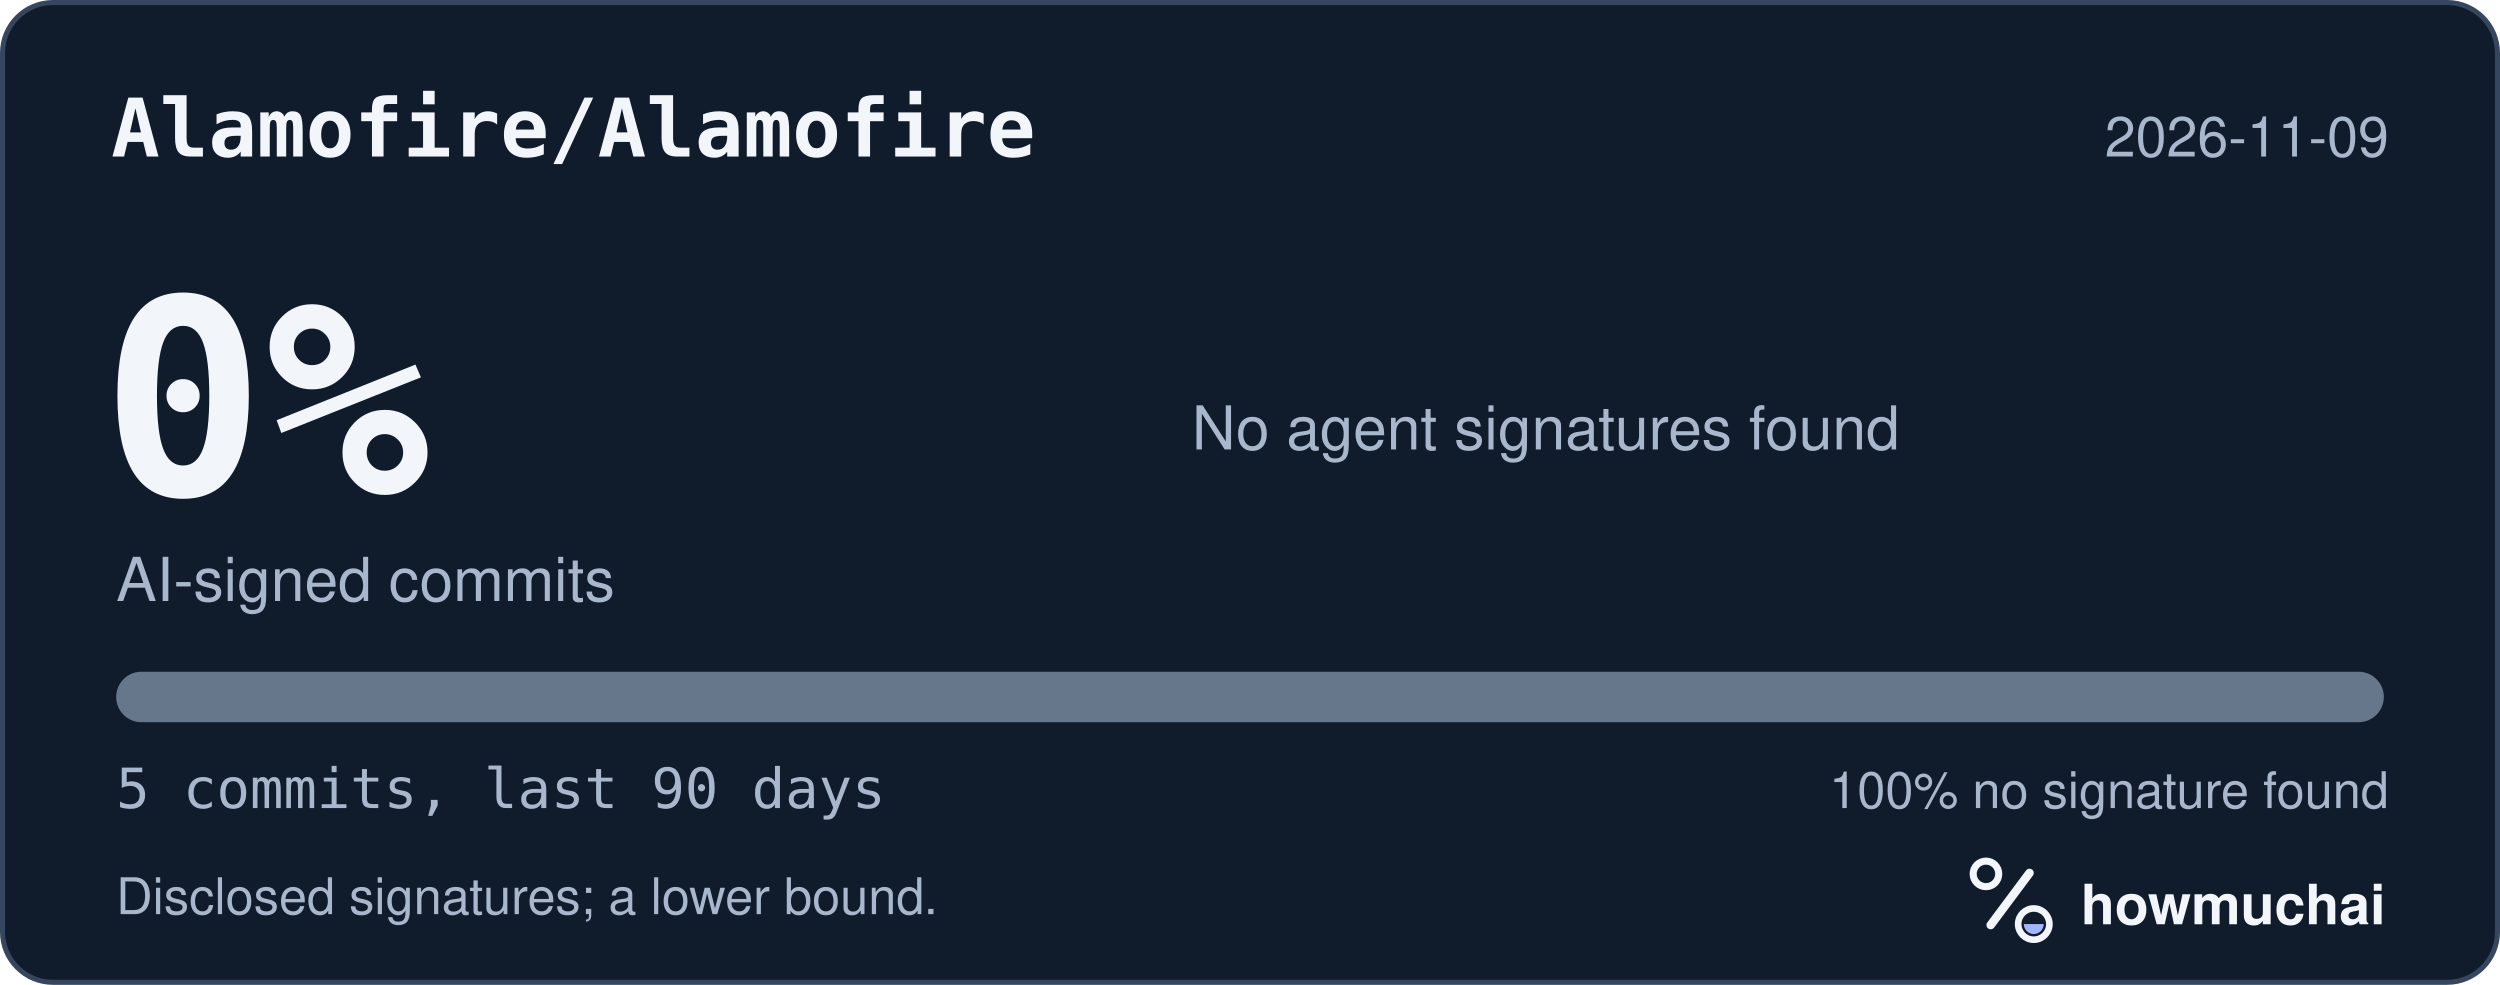
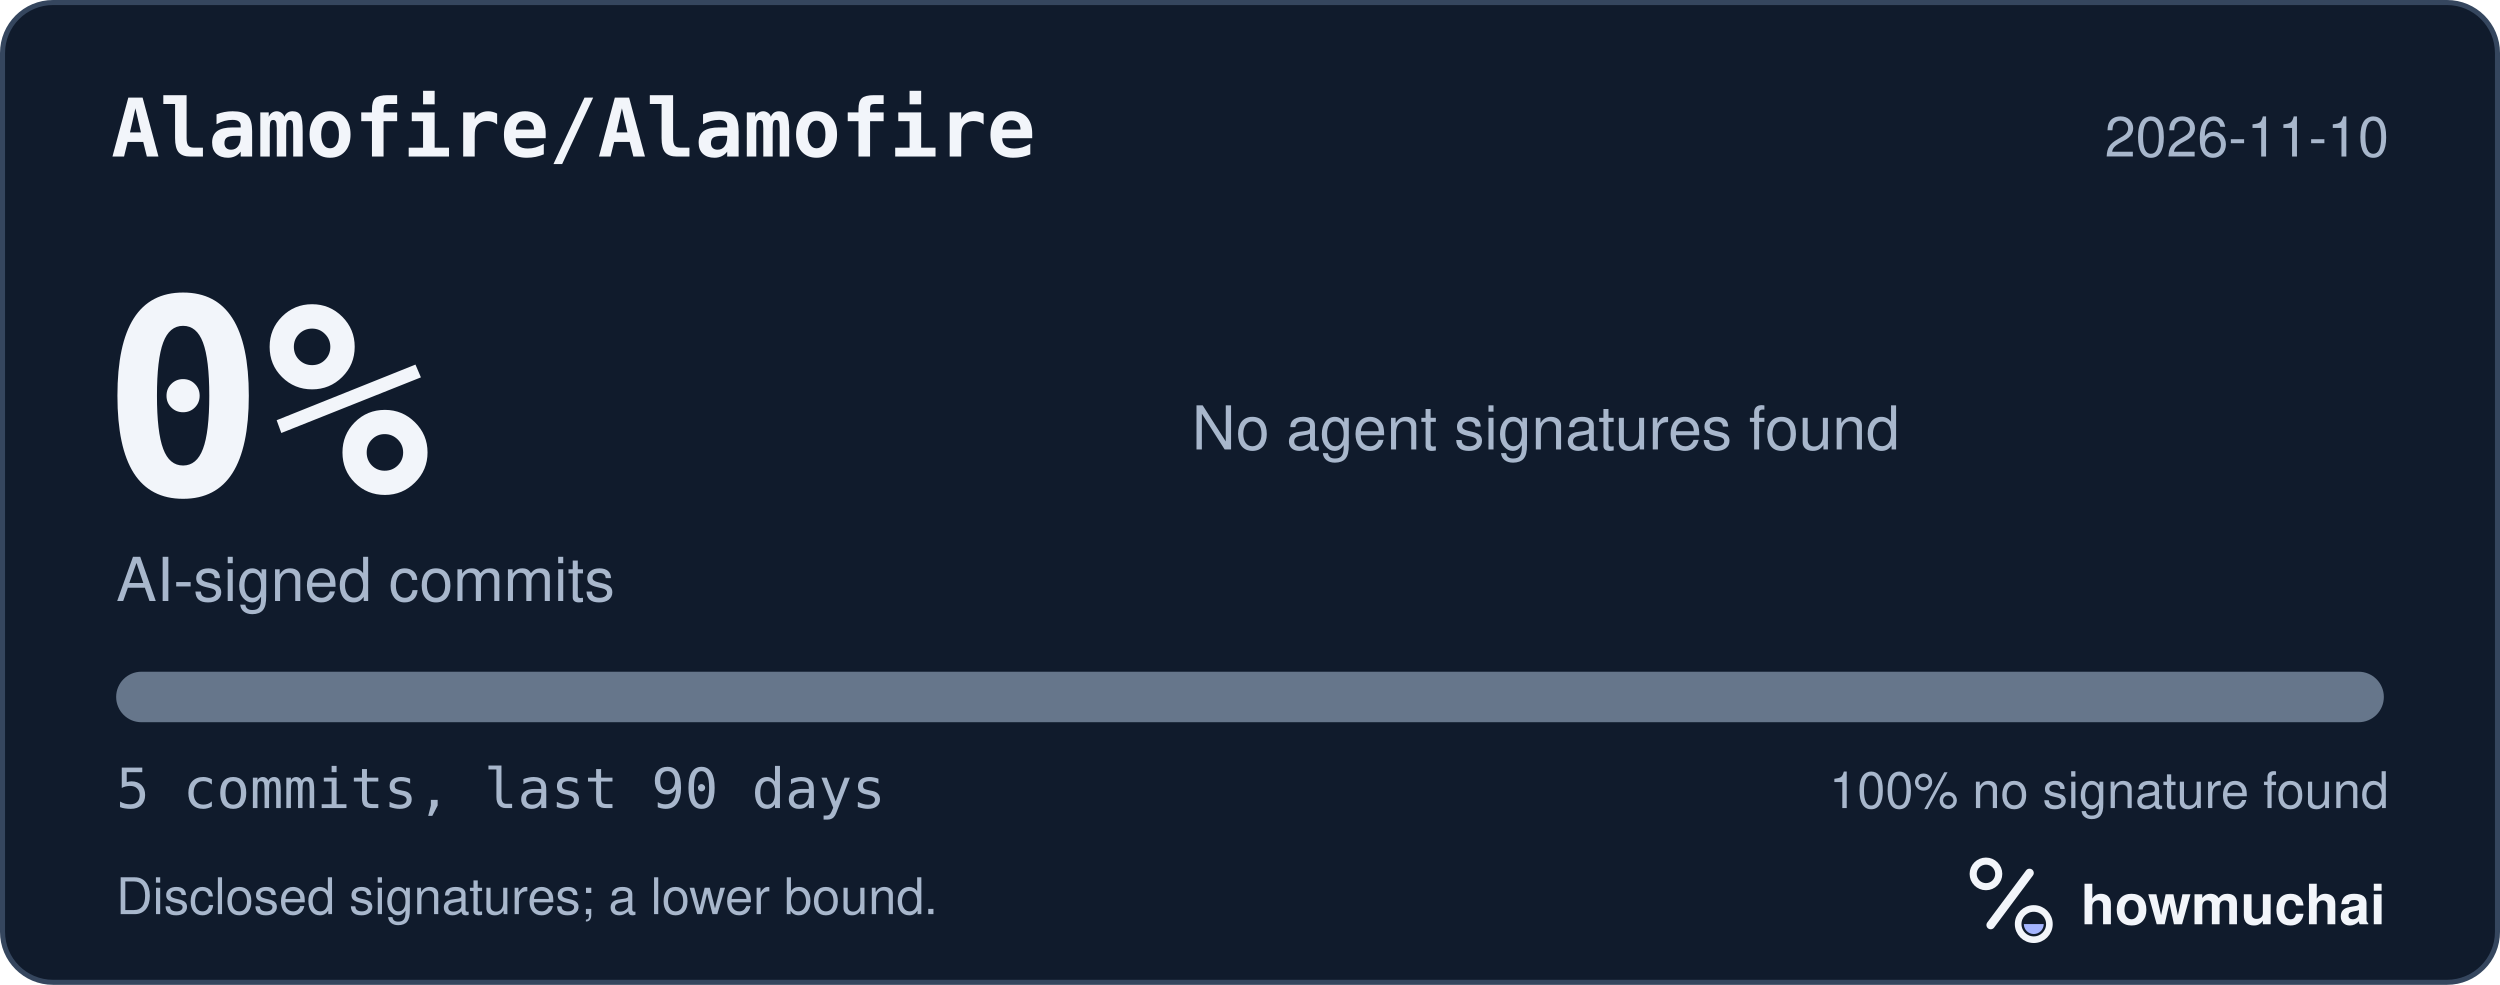
<svg xmlns="http://www.w3.org/2000/svg" width="495" height="195" viewBox="0 0 495 195" role="img" aria-labelledby="hm-t hm-d">
  <rect x="0.5" y="0.5" width="494" height="194" rx="10" fill="#101B2C" stroke="#35465E" />
  <text x="22" y="31" fill="#F2F5FA" font-family="ui-monospace, SF Mono, Menlo, Consolas, IBM Plex Mono, monospace" font-size="16" font-weight="600">Alamofire/Alamofire</text>
-   <text x="473" y="31" fill="#A8B7CC" font-family="-apple-system, BlinkMacSystemFont, Segoe UI, Helvetica, Arial, Fira Sans, sans-serif" font-size="11" text-anchor="end">2026-11-09</text>
+   <text x="473" y="31" fill="#A8B7CC" font-family="-apple-system, BlinkMacSystemFont, Segoe UI, Helvetica, Arial, Fira Sans, sans-serif" font-size="11" text-anchor="end">2026-11-10</text>
  <text x="20" y="98" fill="#F2F5FA" font-family="ui-monospace, SF Mono, Menlo, Consolas, IBM Plex Mono, monospace" font-size="54" font-weight="700">0%</text>
  <text x="23" y="119" fill="#A8B7CC" font-family="-apple-system, BlinkMacSystemFont, Segoe UI, Helvetica, Arial, Fira Sans, sans-serif" font-size="12">AI-signed commits</text>
  <text x="236" y="89" fill="#A8B7CC" font-family="-apple-system, BlinkMacSystemFont, Segoe UI, Helvetica, Arial, Fira Sans, sans-serif" font-size="12">No agent signatures found</text>
  <defs>
    <clipPath id="hm-bar">
      <rect x="23" y="133" width="449" height="10" rx="5" />
    </clipPath>
  </defs>
  <rect x="23" y="133" width="449" height="10" rx="5" fill="#66768B" />
  <g clip-path="url(#hm-bar)" />
  <text x="23" y="160" fill="#A8B7CC" font-family="ui-monospace, SF Mono, Menlo, Consolas, IBM Plex Mono, monospace" font-size="11">5 commits, last 90 days</text>
  <text x="473" y="160" fill="#A8B7CC" font-family="-apple-system, BlinkMacSystemFont, Segoe UI, Helvetica, Arial, Fira Sans, sans-serif" font-size="10" text-anchor="end">100% no signature found</text>
  <text x="23" y="181" fill="#A8B7CC" font-family="-apple-system, BlinkMacSystemFont, Segoe UI, Helvetica, Arial, Fira Sans, sans-serif" font-size="10">Disclosed signatures; a lower bound.</text>
  <g transform="translate(386 166) scale(0.046875)">
    <circle cx="154" cy="150" r="54" fill="none" stroke="#F2F5FA" stroke-width="30" />
    <path d="M174 366 338 146" fill="none" stroke="#F2F5FA" stroke-width="36" stroke-linecap="round" />
    <circle cx="356" cy="362" r="66" fill="none" stroke="#F2F5FA" stroke-width="28" />
    <path d="M314 362a42 42 0 0 0 84 0Z" fill="#A4B5FF" />
  </g>
  <text x="412" y="183" fill="#F2F5FA" font-family="-apple-system, BlinkMacSystemFont, Segoe UI, Helvetica, Arial, Fira Sans, sans-serif" font-size="11" font-weight="650">howmuchai</text>
</svg>
